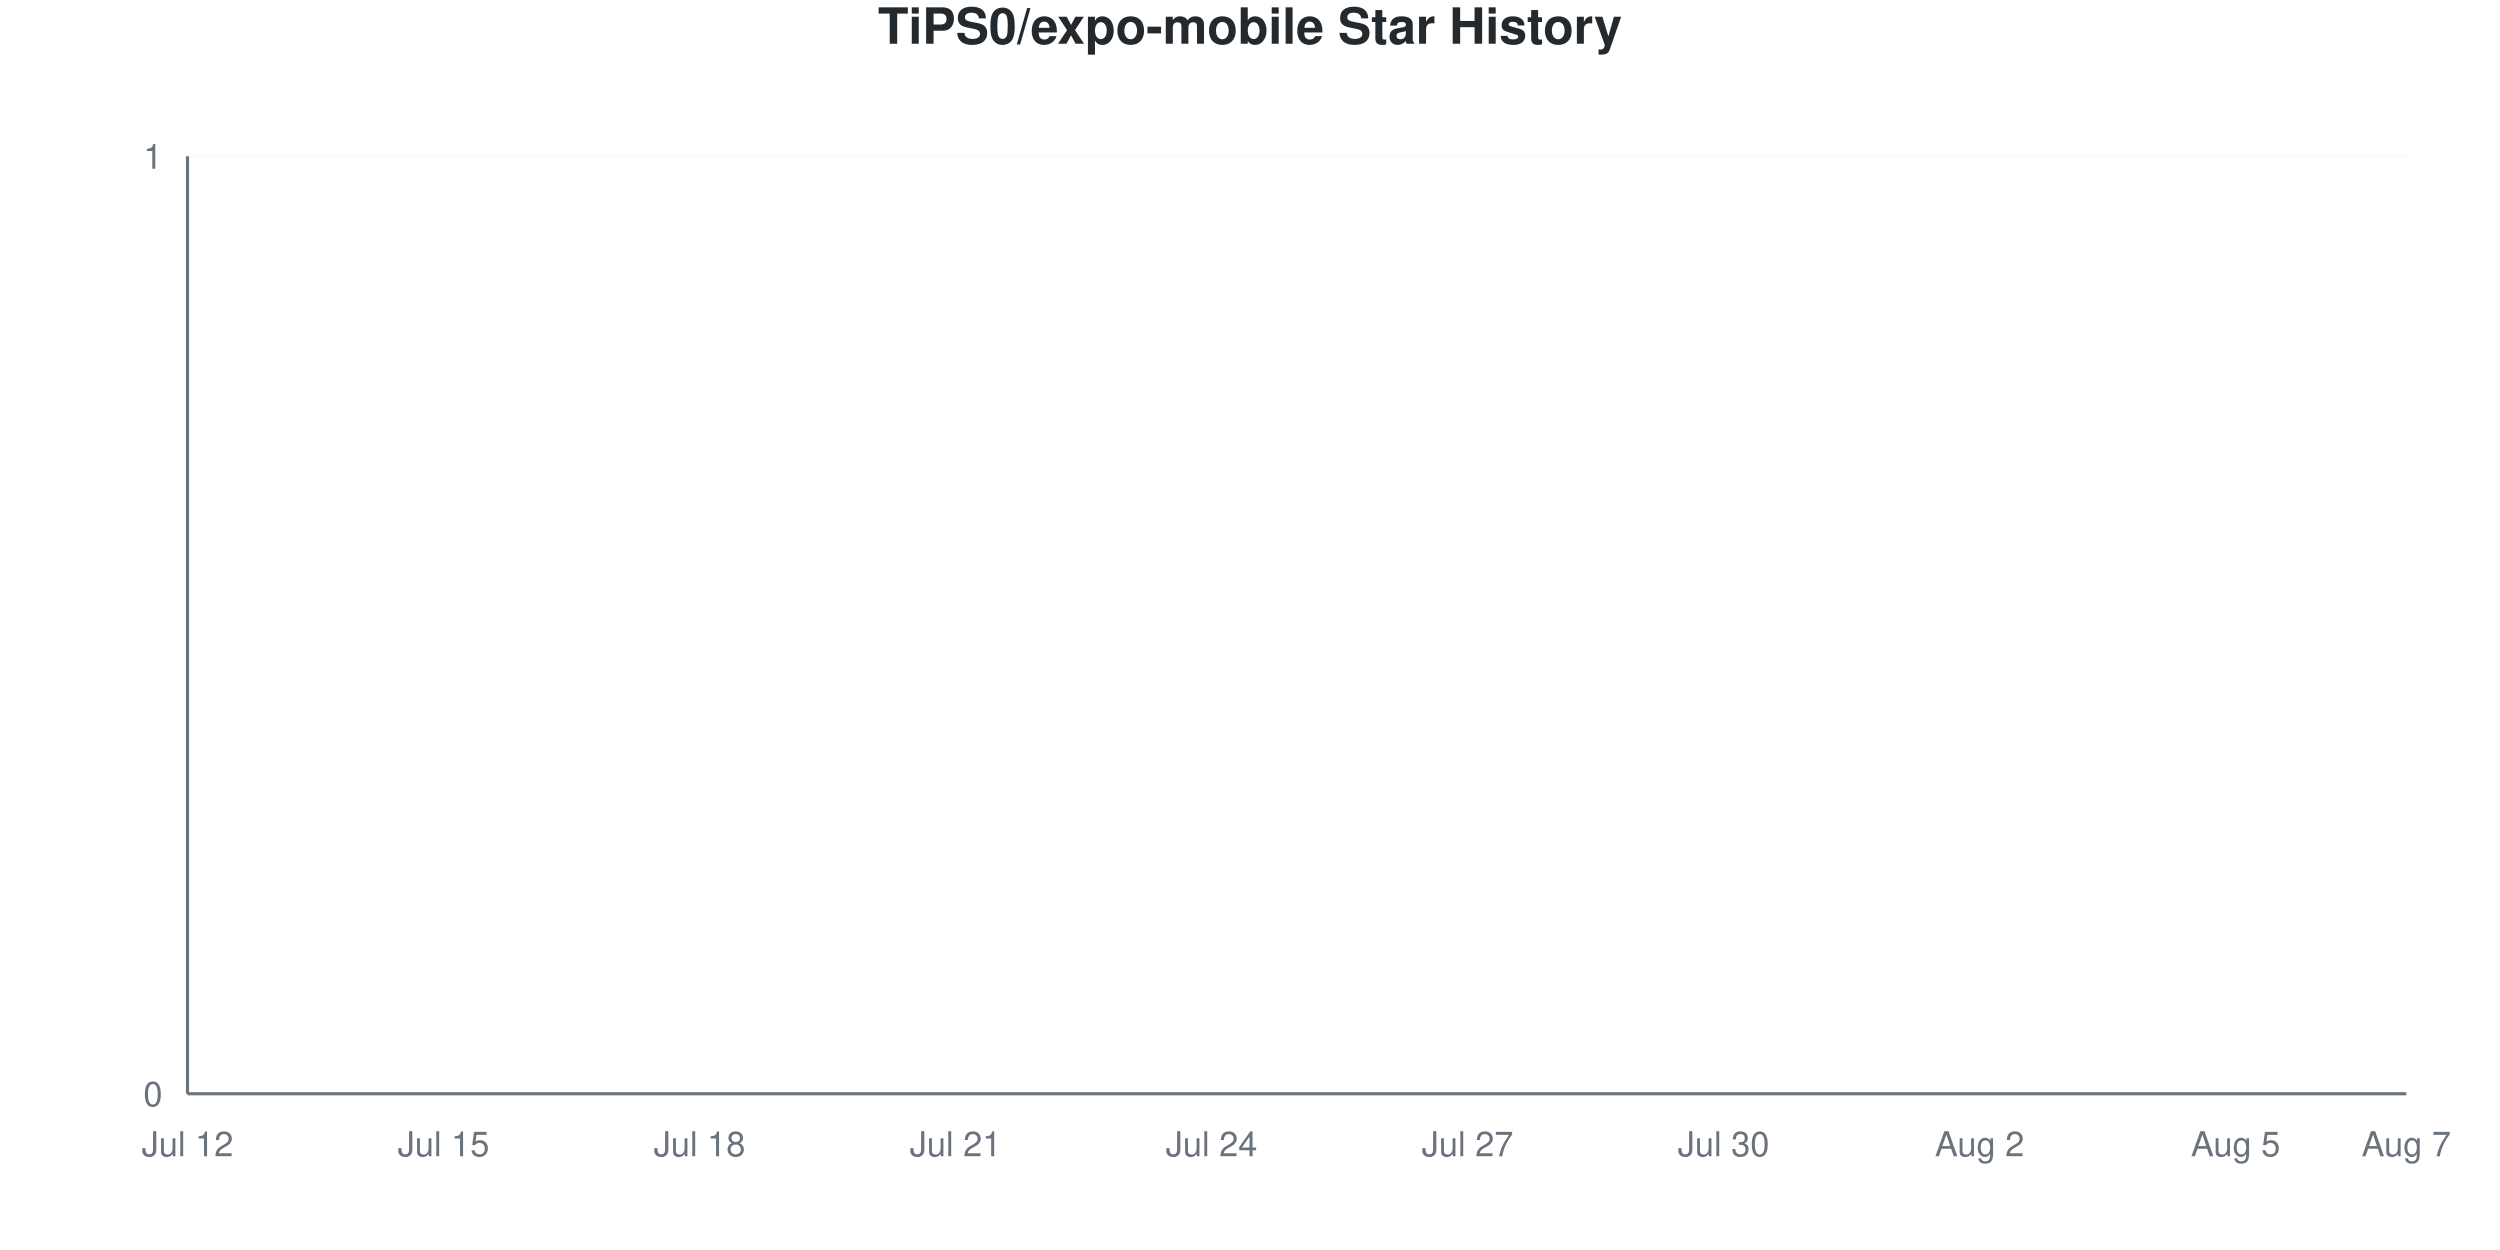
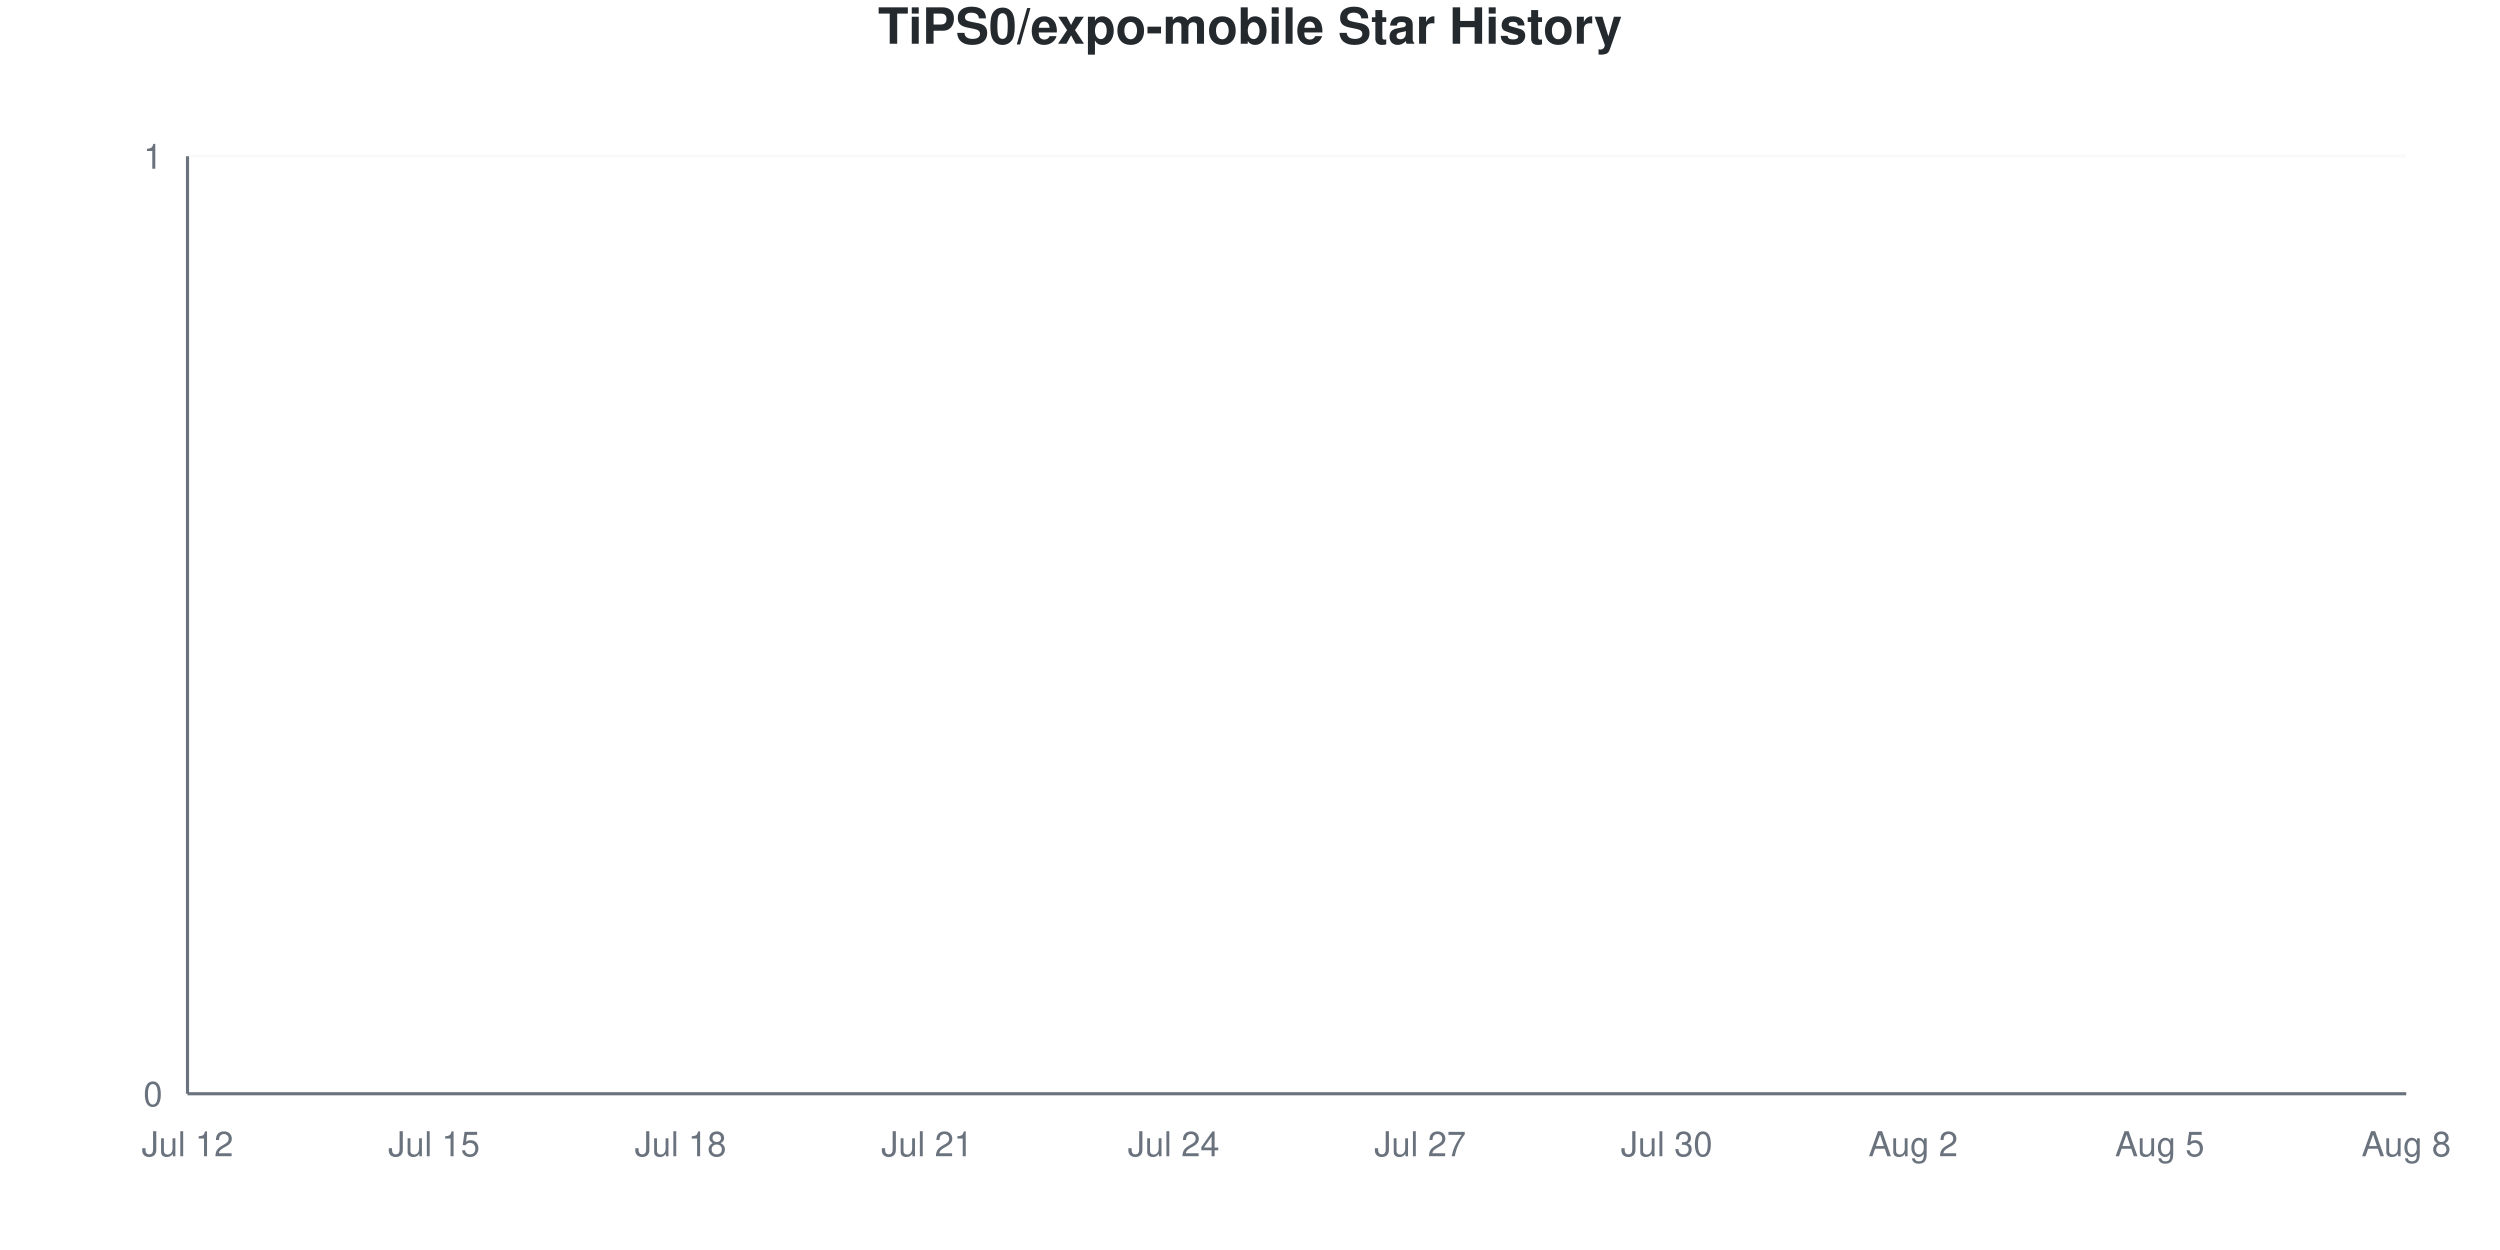
<svg xmlns="http://www.w3.org/2000/svg" viewBox="0 0 800 400" width="800" height="400">
  <style>
    @keyframes drawLine {
      to { stroke-dashoffset: 0; }
    }
    @keyframes fadeInPoint {
      from { opacity: 0; }
      to { opacity: 1; }
    }
    .data-line-0 {
      stroke-dasharray: 1065;
      stroke-dashoffset: 1065;
      animation: drawLine 2s ease-out forwards;
    }
    .data-point {
      opacity: 0;
      animation: fadeInPoint 0.5s ease-out forwards;
    }
    .chart-bg { fill: #fff; }
    .chart-text { fill: #24292e; }
    .chart-muted { fill: #6a737d; }
    .chart-grid { stroke: #eee; }
    .chart-axis { stroke: #6a737d; }
    @media (prefers-color-scheme: dark) {
      .chart-bg { fill: #0d1117; }
      .chart-text { fill: #e6edf3; }
      .chart-muted { fill: #8b949e; }
      .chart-grid { stroke: #21262d; }
      .chart-axis { stroke: #8b949e; }
    }
  </style>
  <rect width="800" height="400" class="chart-bg" />
  <text x="400" y="14" text-anchor="middle" class="chart-text" font-size="16" font-weight="bold" font-family="-apple-system, BlinkMacSystemFont, 'Segoe UI', Helvetica, Arial, sans-serif">TiPS0/expo-mobile Star History</text>
  <g class="grid">
    <line x1="60" y1="350" x2="770" y2="350" class="chart-grid" stroke-opacity="0.3" />
    <text x="52" y="354" text-anchor="end" class="chart-muted" font-size="11" font-family="-apple-system, BlinkMacSystemFont, 'Segoe UI', Helvetica, Arial, sans-serif">0</text>
    <line x1="60" y1="50" x2="770" y2="50" class="chart-grid" stroke-opacity="0.3" />
    <text x="52" y="54" text-anchor="end" class="chart-muted" font-size="11" font-family="-apple-system, BlinkMacSystemFont, 'Segoe UI', Helvetica, Arial, sans-serif">1</text>
  </g>
  <g class="milestones">
    
  </g>
  <g class="x-axis">
    <text x="60" y="370" text-anchor="middle" class="chart-muted" font-size="11" font-family="-apple-system, BlinkMacSystemFont, 'Segoe UI', Helvetica, Arial, sans-serif">Jul 12</text>
-     <text x="141.923" y="370" text-anchor="middle" class="chart-muted" font-size="11" font-family="-apple-system, BlinkMacSystemFont, 'Segoe UI', Helvetica, Arial, sans-serif">Jul 15</text>
-     <text x="223.846" y="370" text-anchor="middle" class="chart-muted" font-size="11" font-family="-apple-system, BlinkMacSystemFont, 'Segoe UI', Helvetica, Arial, sans-serif">Jul 18</text>
-     <text x="305.769" y="370" text-anchor="middle" class="chart-muted" font-size="11" font-family="-apple-system, BlinkMacSystemFont, 'Segoe UI', Helvetica, Arial, sans-serif">Jul 21</text>
-     <text x="387.692" y="370" text-anchor="middle" class="chart-muted" font-size="11" font-family="-apple-system, BlinkMacSystemFont, 'Segoe UI', Helvetica, Arial, sans-serif">Jul 24</text>
-     <text x="469.615" y="370" text-anchor="middle" class="chart-muted" font-size="11" font-family="-apple-system, BlinkMacSystemFont, 'Segoe UI', Helvetica, Arial, sans-serif">Jul 27</text>
-     <text x="551.538" y="370" text-anchor="middle" class="chart-muted" font-size="11" font-family="-apple-system, BlinkMacSystemFont, 'Segoe UI', Helvetica, Arial, sans-serif">Jul 30</text>
-     <text x="633.462" y="370" text-anchor="middle" class="chart-muted" font-size="11" font-family="-apple-system, BlinkMacSystemFont, 'Segoe UI', Helvetica, Arial, sans-serif">Aug 2</text>
-     <text x="715.385" y="370" text-anchor="middle" class="chart-muted" font-size="11" font-family="-apple-system, BlinkMacSystemFont, 'Segoe UI', Helvetica, Arial, sans-serif">Aug 5</text>
-     <text x="770" y="370" text-anchor="middle" class="chart-muted" font-size="11" font-family="-apple-system, BlinkMacSystemFont, 'Segoe UI', Helvetica, Arial, sans-serif">Aug 7</text>
+     <text x="138.889" y="370" text-anchor="middle" class="chart-muted" font-size="11" font-family="-apple-system, BlinkMacSystemFont, 'Segoe UI', Helvetica, Arial, sans-serif">Jul 15</text>
+     <text x="217.778" y="370" text-anchor="middle" class="chart-muted" font-size="11" font-family="-apple-system, BlinkMacSystemFont, 'Segoe UI', Helvetica, Arial, sans-serif">Jul 18</text>
+     <text x="296.667" y="370" text-anchor="middle" class="chart-muted" font-size="11" font-family="-apple-system, BlinkMacSystemFont, 'Segoe UI', Helvetica, Arial, sans-serif">Jul 21</text>
+     <text x="375.556" y="370" text-anchor="middle" class="chart-muted" font-size="11" font-family="-apple-system, BlinkMacSystemFont, 'Segoe UI', Helvetica, Arial, sans-serif">Jul 24</text>
+     <text x="454.444" y="370" text-anchor="middle" class="chart-muted" font-size="11" font-family="-apple-system, BlinkMacSystemFont, 'Segoe UI', Helvetica, Arial, sans-serif">Jul 27</text>
+     <text x="533.333" y="370" text-anchor="middle" class="chart-muted" font-size="11" font-family="-apple-system, BlinkMacSystemFont, 'Segoe UI', Helvetica, Arial, sans-serif">Jul 30</text>
+     <text x="612.222" y="370" text-anchor="middle" class="chart-muted" font-size="11" font-family="-apple-system, BlinkMacSystemFont, 'Segoe UI', Helvetica, Arial, sans-serif">Aug 2</text>
+     <text x="691.111" y="370" text-anchor="middle" class="chart-muted" font-size="11" font-family="-apple-system, BlinkMacSystemFont, 'Segoe UI', Helvetica, Arial, sans-serif">Aug 5</text>
+     <text x="770" y="370" text-anchor="middle" class="chart-muted" font-size="11" font-family="-apple-system, BlinkMacSystemFont, 'Segoe UI', Helvetica, Arial, sans-serif">Aug 8</text>
  </g>
  <line x1="60" y1="50" x2="60" y2="350" class="chart-axis" stroke-width="1" />
  <line x1="60" y1="350" x2="770" y2="350" class="chart-axis" stroke-width="1" />
-   <path d="M60,350 L60,350 C69.103,350 78.205,350 87.308,350 C96.41,350 105.513,350 114.615,350 C123.718,350 132.821,350 141.923,350 C151.026,350 160.128,350 169.231,350 C178.333,350 187.436,350 196.538,350 C205.641,350 214.744,350 223.846,350 C232.949,350 242.051,350 251.154,350 C260.256,350 269.359,350 278.462,350 C287.564,350 296.667,350 305.769,350 C314.872,350 323.974,350 333.077,350 C342.179,350 351.282,350 360.385,350 C369.487,350 378.59,350 387.692,350 C396.795,350 405.897,350 415,350 C424.103,350 433.205,350 442.308,350 C451.41,350 460.513,350 469.615,350 C478.718,350 487.821,350 496.923,350 C506.026,350 515.128,350 524.231,350 C533.333,350 542.436,350 551.538,350 C560.641,350 569.744,350 578.846,350 C587.949,350 597.051,350 606.154,350 C615.256,350 624.359,350 633.462,350 C642.564,350 651.667,350 660.769,350 C669.872,350 678.974,350 688.077,350 C697.179,350 706.282,350 715.385,350 C724.487,350 733.59,350 742.692,350 C751.795,350 760.897,350 770,350 L770,350 L60,350 Z" fill="#dfb317" fill-opacity="0.1" />
-   <path d="M60,350 L60,350 C69.103,350 78.205,350 87.308,350 C96.41,350 105.513,350 114.615,350 C123.718,350 132.821,350 141.923,350 C151.026,350 160.128,350 169.231,350 C178.333,350 187.436,350 196.538,350 C205.641,350 214.744,350 223.846,350 C232.949,350 242.051,350 251.154,350 C260.256,350 269.359,350 278.462,350 C287.564,350 296.667,350 305.769,350 C314.872,350 323.974,350 333.077,350 C342.179,350 351.282,350 360.385,350 C369.487,350 378.59,350 387.692,350 C396.795,350 405.897,350 415,350 C424.103,350 433.205,350 442.308,350 C451.41,350 460.513,350 469.615,350 C478.718,350 487.821,350 496.923,350 C506.026,350 515.128,350 524.231,350 C533.333,350 542.436,350 551.538,350 C560.641,350 569.744,350 578.846,350 C587.949,350 597.051,350 606.154,350 C615.256,350 624.359,350 633.462,350 C642.564,350 651.667,350 660.769,350 C669.872,350 678.974,350 688.077,350 C697.179,350 706.282,350 715.385,350 C724.487,350 733.59,350 742.692,350 C751.795,350 760.897,350 770,350" fill="none" stroke="#dfb317" stroke-width="2.5" class="data-line-0" />
+   <path d="M60,350 L60,350 C68.765,350 77.531,350 86.296,350 C95.062,350 103.827,350 112.593,350 C121.358,350 130.123,350 138.889,350 C147.654,350 156.42,350 165.185,350 C173.951,350 182.716,350 191.481,350 C200.247,350 209.012,350 217.778,350 C226.543,350 235.309,350 244.074,350 C252.84,350 261.605,350 270.37,350 C279.136,350 287.901,350 296.667,350 C305.432,350 314.198,350 322.963,350 C331.728,350 340.494,350 349.259,350 C358.025,350 366.79,350 375.556,350 C384.321,350 393.086,350 401.852,350 C410.617,350 419.383,350 428.148,350 C436.914,350 445.679,350 454.444,350 C463.21,350 471.975,350 480.741,350 C489.506,350 498.272,350 507.037,350 C515.802,350 524.568,350 533.333,350 C542.099,350 550.864,350 559.63,350 C568.395,350 577.16,350 585.926,350 C594.691,350 603.457,350 612.222,350 C620.988,350 629.753,350 638.519,350 C647.284,350 656.049,350 664.815,350 C673.58,350 682.346,350 691.111,350 C699.877,350 708.642,350 717.407,350 C726.173,350 734.938,350 743.704,350 C752.469,350 761.235,350 770,350 L770,350 L60,350 Z" fill="#dfb317" fill-opacity="0.1" />
+   <path d="M60,350 L60,350 C68.765,350 77.531,350 86.296,350 C95.062,350 103.827,350 112.593,350 C121.358,350 130.123,350 138.889,350 C147.654,350 156.42,350 165.185,350 C173.951,350 182.716,350 191.481,350 C200.247,350 209.012,350 217.778,350 C226.543,350 235.309,350 244.074,350 C252.84,350 261.605,350 270.37,350 C279.136,350 287.901,350 296.667,350 C305.432,350 314.198,350 322.963,350 C331.728,350 340.494,350 349.259,350 C358.025,350 366.79,350 375.556,350 C384.321,350 393.086,350 401.852,350 C410.617,350 419.383,350 428.148,350 C436.914,350 445.679,350 454.444,350 C463.21,350 471.975,350 480.741,350 C489.506,350 498.272,350 507.037,350 C515.802,350 524.568,350 533.333,350 C542.099,350 550.864,350 559.63,350 C568.395,350 577.16,350 585.926,350 C594.691,350 603.457,350 612.222,350 C620.988,350 629.753,350 638.519,350 C647.284,350 656.049,350 664.815,350 C673.58,350 682.346,350 691.111,350 C699.877,350 708.642,350 717.407,350 C726.173,350 734.938,350 743.704,350 C752.469,350 761.235,350 770,350" fill="none" stroke="#dfb317" stroke-width="2.5" class="data-line-0" />
  <g class="points">
    <circle cx="60" cy="350" r="4" fill="#dfb317" class="data-point" style="animation-delay: 1.50s" />
-     <circle cx="87.308" cy="350" r="4" fill="#dfb317" class="data-point" style="animation-delay: 1.55s" />
-     <circle cx="114.615" cy="350" r="4" fill="#dfb317" class="data-point" style="animation-delay: 1.60s" />
-     <circle cx="141.923" cy="350" r="4" fill="#dfb317" class="data-point" style="animation-delay: 1.65s" />
-     <circle cx="169.231" cy="350" r="4" fill="#dfb317" class="data-point" style="animation-delay: 1.70s" />
-     <circle cx="196.538" cy="350" r="4" fill="#dfb317" class="data-point" style="animation-delay: 1.75s" />
-     <circle cx="223.846" cy="350" r="4" fill="#dfb317" class="data-point" style="animation-delay: 1.80s" />
-     <circle cx="251.154" cy="350" r="4" fill="#dfb317" class="data-point" style="animation-delay: 1.85s" />
-     <circle cx="278.462" cy="350" r="4" fill="#dfb317" class="data-point" style="animation-delay: 1.90s" />
-     <circle cx="305.769" cy="350" r="4" fill="#dfb317" class="data-point" style="animation-delay: 1.95s" />
-     <circle cx="333.077" cy="350" r="4" fill="#dfb317" class="data-point" style="animation-delay: 2.00s" />
-     <circle cx="360.385" cy="350" r="4" fill="#dfb317" class="data-point" style="animation-delay: 2.05s" />
-     <circle cx="387.692" cy="350" r="4" fill="#dfb317" class="data-point" style="animation-delay: 2.10s" />
-     <circle cx="415" cy="350" r="4" fill="#dfb317" class="data-point" style="animation-delay: 2.15s" />
-     <circle cx="442.308" cy="350" r="4" fill="#dfb317" class="data-point" style="animation-delay: 2.20s" />
-     <circle cx="469.615" cy="350" r="4" fill="#dfb317" class="data-point" style="animation-delay: 2.25s" />
-     <circle cx="496.923" cy="350" r="4" fill="#dfb317" class="data-point" style="animation-delay: 2.30s" />
-     <circle cx="524.231" cy="350" r="4" fill="#dfb317" class="data-point" style="animation-delay: 2.35s" />
-     <circle cx="551.538" cy="350" r="4" fill="#dfb317" class="data-point" style="animation-delay: 2.40s" />
-     <circle cx="578.846" cy="350" r="4" fill="#dfb317" class="data-point" style="animation-delay: 2.45s" />
-     <circle cx="606.154" cy="350" r="4" fill="#dfb317" class="data-point" style="animation-delay: 2.50s" />
-     <circle cx="633.462" cy="350" r="4" fill="#dfb317" class="data-point" style="animation-delay: 2.55s" />
-     <circle cx="660.769" cy="350" r="4" fill="#dfb317" class="data-point" style="animation-delay: 2.60s" />
-     <circle cx="688.077" cy="350" r="4" fill="#dfb317" class="data-point" style="animation-delay: 2.65s" />
-     <circle cx="715.385" cy="350" r="4" fill="#dfb317" class="data-point" style="animation-delay: 2.70s" />
-     <circle cx="742.692" cy="350" r="4" fill="#dfb317" class="data-point" style="animation-delay: 2.75s" />
-     <circle cx="770" cy="350" r="4" fill="#dfb317" class="data-point" style="animation-delay: 2.80s" />
+     <circle cx="86.296" cy="350" r="4" fill="#dfb317" class="data-point" style="animation-delay: 1.55s" />
+     <circle cx="112.593" cy="350" r="4" fill="#dfb317" class="data-point" style="animation-delay: 1.60s" />
+     <circle cx="138.889" cy="350" r="4" fill="#dfb317" class="data-point" style="animation-delay: 1.65s" />
+     <circle cx="165.185" cy="350" r="4" fill="#dfb317" class="data-point" style="animation-delay: 1.70s" />
+     <circle cx="191.481" cy="350" r="4" fill="#dfb317" class="data-point" style="animation-delay: 1.75s" />
+     <circle cx="217.778" cy="350" r="4" fill="#dfb317" class="data-point" style="animation-delay: 1.80s" />
+     <circle cx="244.074" cy="350" r="4" fill="#dfb317" class="data-point" style="animation-delay: 1.85s" />
+     <circle cx="270.37" cy="350" r="4" fill="#dfb317" class="data-point" style="animation-delay: 1.90s" />
+     <circle cx="296.667" cy="350" r="4" fill="#dfb317" class="data-point" style="animation-delay: 1.95s" />
+     <circle cx="322.963" cy="350" r="4" fill="#dfb317" class="data-point" style="animation-delay: 2.00s" />
+     <circle cx="349.259" cy="350" r="4" fill="#dfb317" class="data-point" style="animation-delay: 2.05s" />
+     <circle cx="375.556" cy="350" r="4" fill="#dfb317" class="data-point" style="animation-delay: 2.10s" />
+     <circle cx="401.852" cy="350" r="4" fill="#dfb317" class="data-point" style="animation-delay: 2.15s" />
+     <circle cx="428.148" cy="350" r="4" fill="#dfb317" class="data-point" style="animation-delay: 2.20s" />
+     <circle cx="454.444" cy="350" r="4" fill="#dfb317" class="data-point" style="animation-delay: 2.25s" />
+     <circle cx="480.741" cy="350" r="4" fill="#dfb317" class="data-point" style="animation-delay: 2.30s" />
+     <circle cx="507.037" cy="350" r="4" fill="#dfb317" class="data-point" style="animation-delay: 2.35s" />
+     <circle cx="533.333" cy="350" r="4" fill="#dfb317" class="data-point" style="animation-delay: 2.40s" />
+     <circle cx="559.63" cy="350" r="4" fill="#dfb317" class="data-point" style="animation-delay: 2.45s" />
+     <circle cx="585.926" cy="350" r="4" fill="#dfb317" class="data-point" style="animation-delay: 2.50s" />
+     <circle cx="612.222" cy="350" r="4" fill="#dfb317" class="data-point" style="animation-delay: 2.55s" />
+     <circle cx="638.519" cy="350" r="4" fill="#dfb317" class="data-point" style="animation-delay: 2.60s" />
+     <circle cx="664.815" cy="350" r="4" fill="#dfb317" class="data-point" style="animation-delay: 2.65s" />
+     <circle cx="691.111" cy="350" r="4" fill="#dfb317" class="data-point" style="animation-delay: 2.70s" />
+     <circle cx="717.407" cy="350" r="4" fill="#dfb317" class="data-point" style="animation-delay: 2.75s" />
+     <circle cx="743.704" cy="350" r="4" fill="#dfb317" class="data-point" style="animation-delay: 2.80s" />
+     <circle cx="770" cy="350" r="4" fill="#dfb317" class="data-point" style="animation-delay: 2.85s" />
  </g>
</svg>
